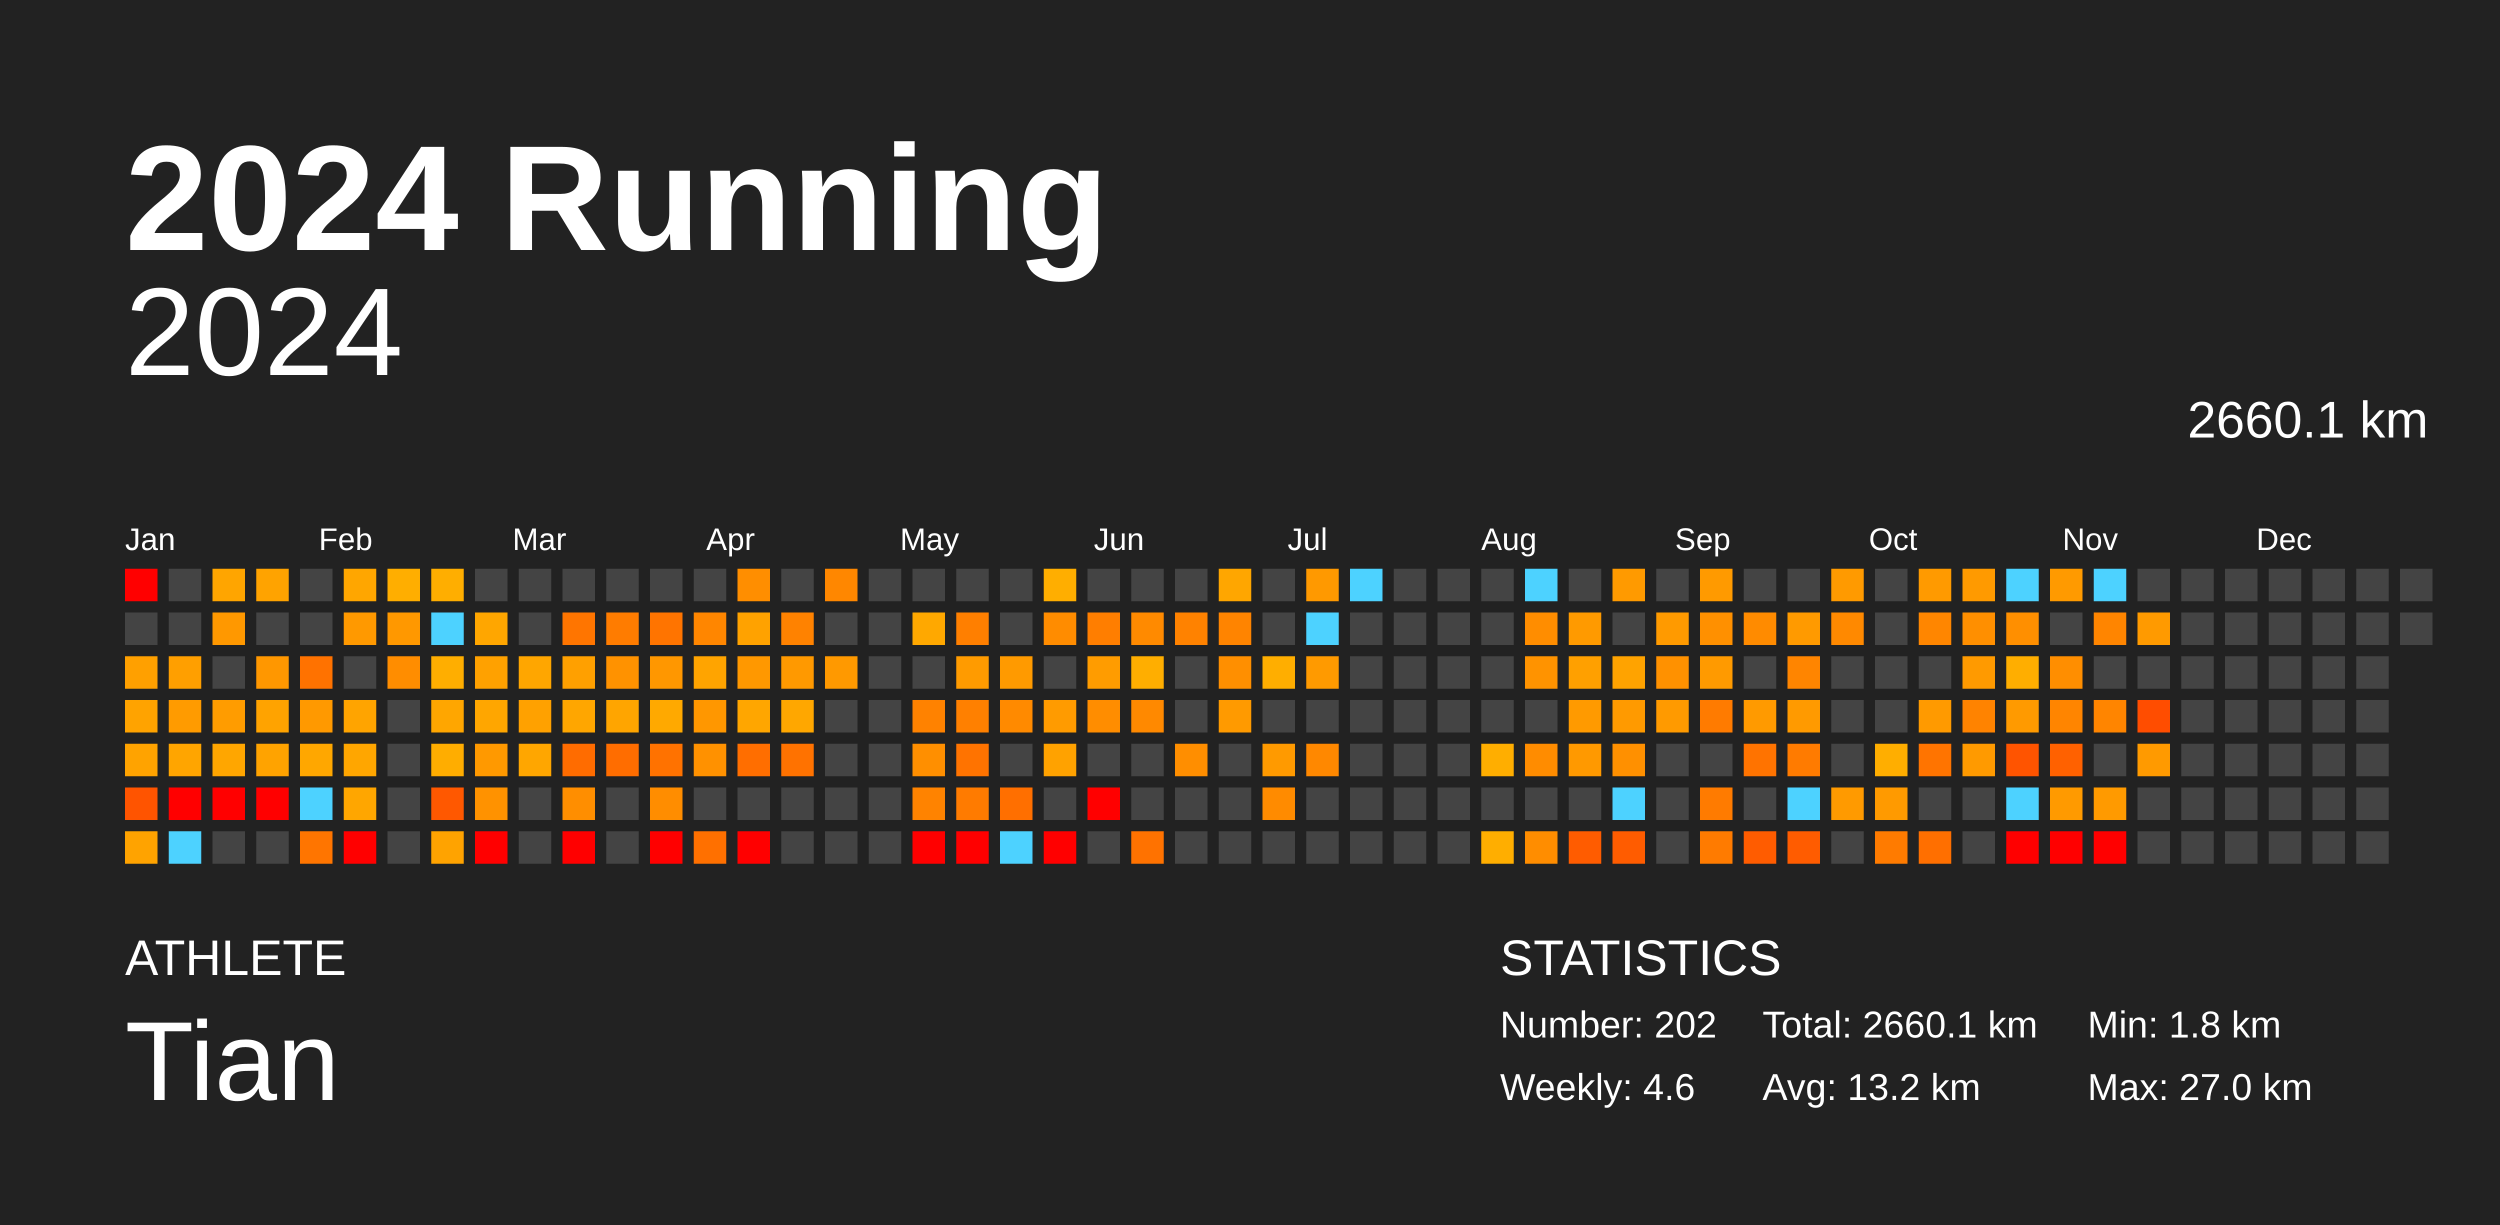
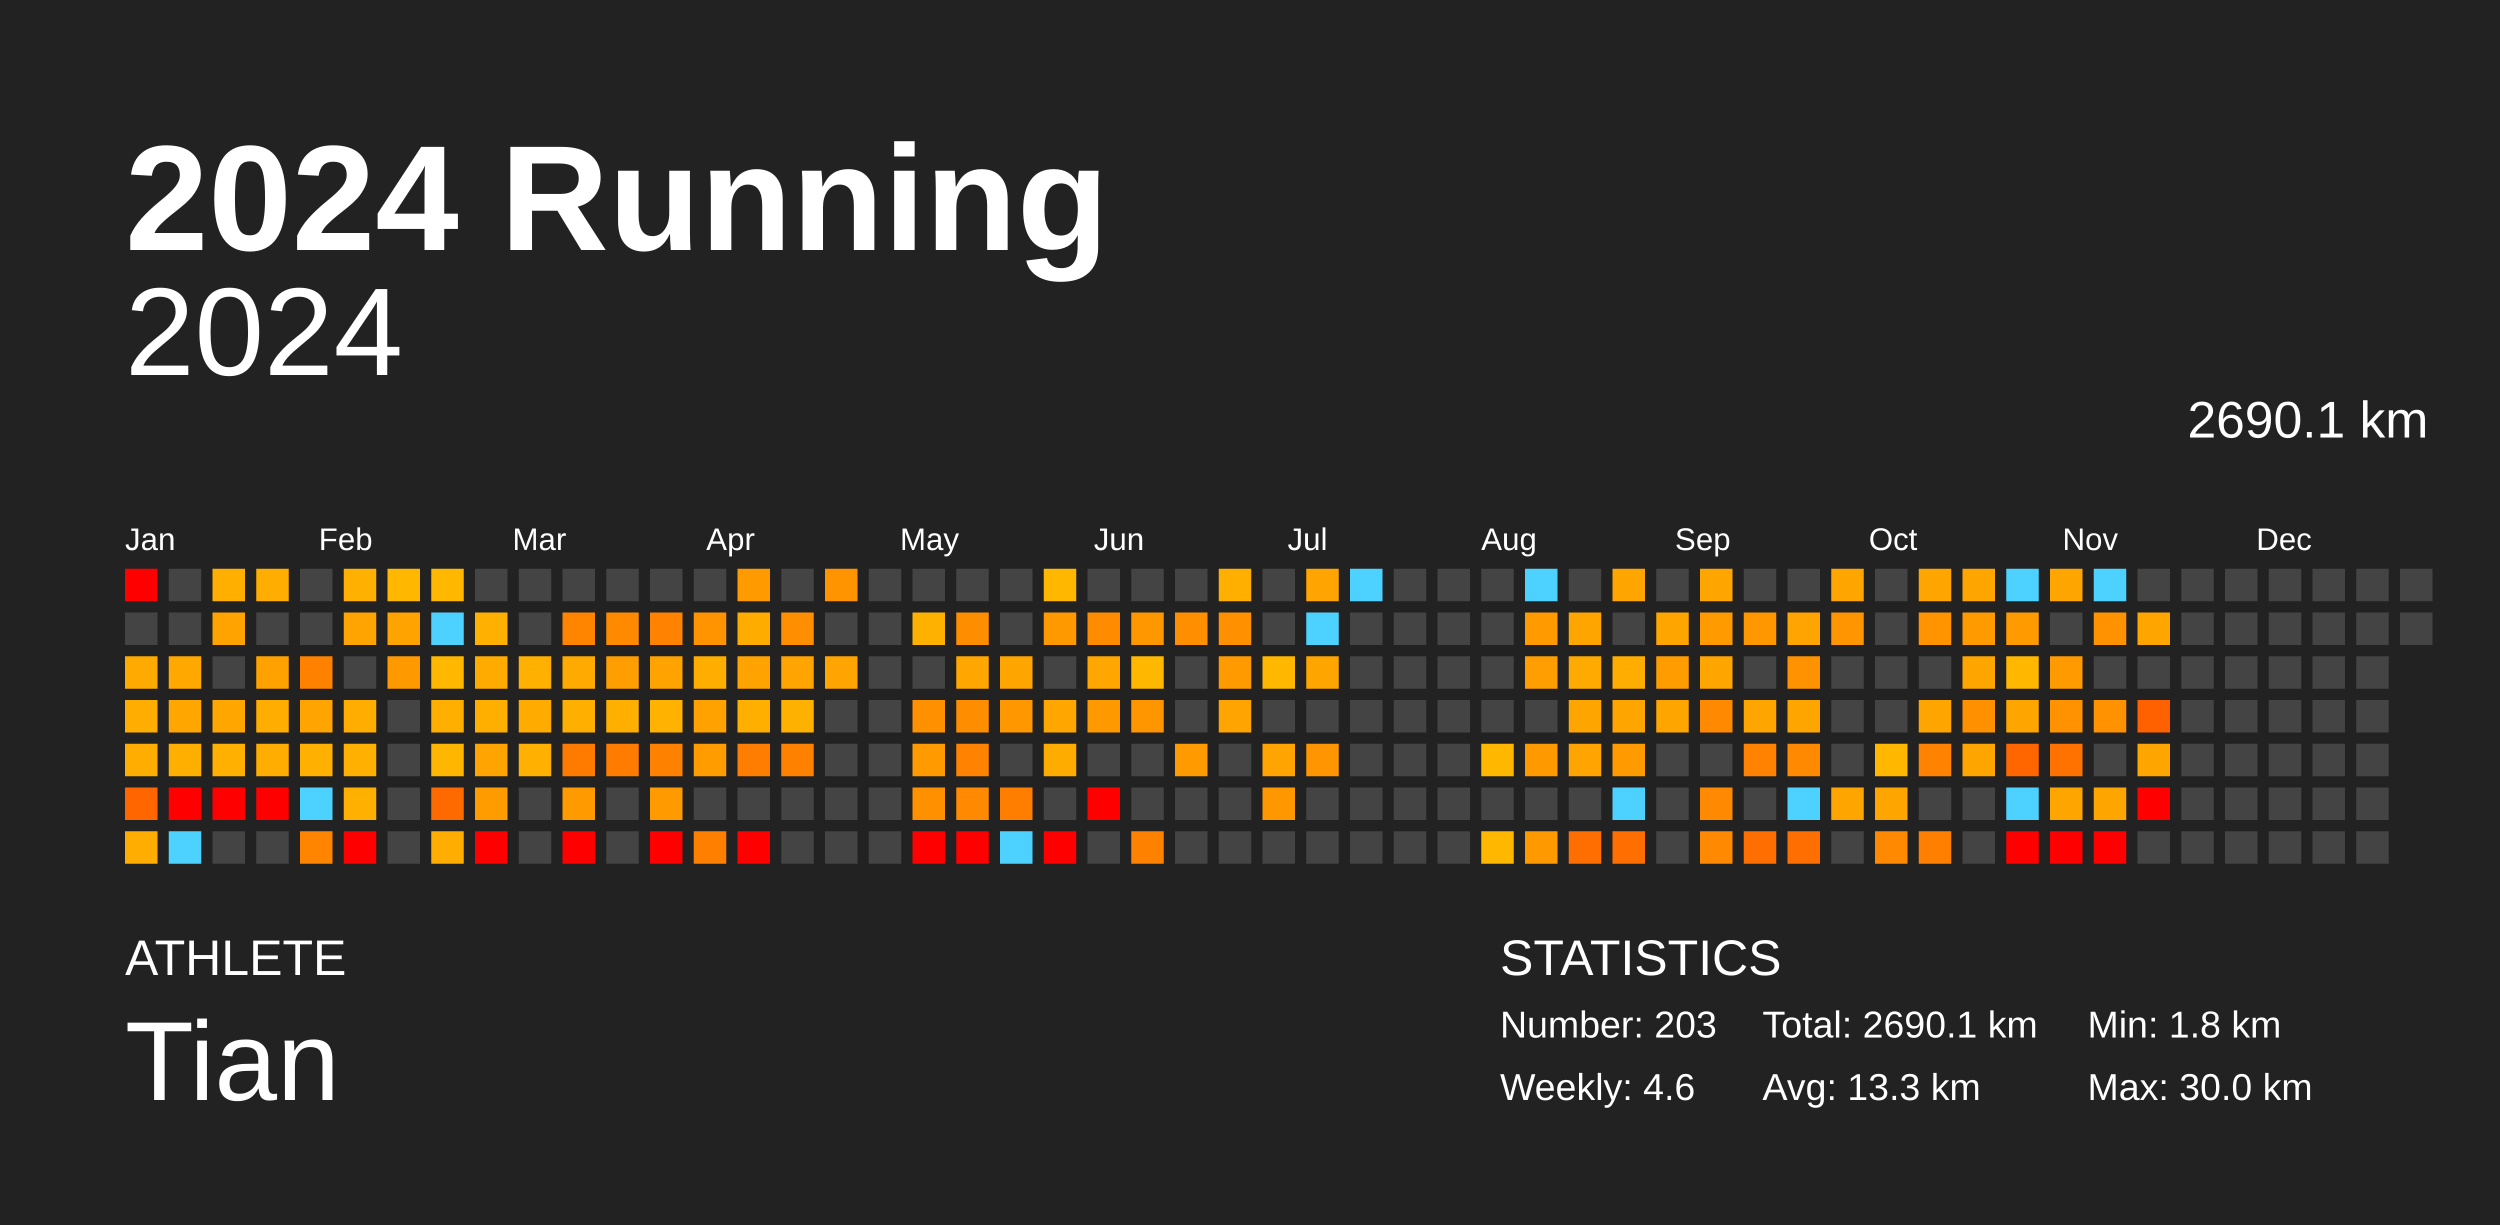
<svg xmlns="http://www.w3.org/2000/svg" baseProfile="full" height="98mm" version="1.1" viewBox="0,0,200,98" width="200mm">
  <defs />
  <rect fill="#222222" height="98" width="200" x="0" y="0" />
  <text fill="#FFFFFF" style="font-size:12px; font-family:Arial; font-weight:bold;" x="10" y="20">2024 Running</text>
  <text fill="#FFFFFF" style="font-size:4px; font-family:Arial" x="10" y="78">ATHLETE</text>
  <text fill="#FFFFFF" style="font-size:9px; font-family:Arial" x="10" y="88">Tian</text>
  <text fill="#FFFFFF" style="font-size:4px; font-family:Arial" x="120" y="78">STATISTICS</text>
-   <text fill="#FFFFFF" style="font-size:3px; font-family:Arial" x="120" y="83">Number: 202</text>
+   <text fill="#FFFFFF" style="font-size:3px; font-family:Arial" x="120" y="83">Number: 203</text>
  <text fill="#FFFFFF" style="font-size:3px; font-family:Arial" x="120" y="88">Weekly: 4.6</text>
-   <text fill="#FFFFFF" style="font-size:3px; font-family:Arial" x="141" y="83">Total: 2660.1 km</text>
-   <text fill="#FFFFFF" style="font-size:3px; font-family:Arial" x="141" y="88">Avg: 13.2 km</text>
+   <text fill="#FFFFFF" style="font-size:3px; font-family:Arial" x="141" y="83">Total: 2690.1 km</text>
+   <text fill="#FFFFFF" style="font-size:3px; font-family:Arial" x="141" y="88">Avg: 13.3 km</text>
  <text fill="#FFFFFF" style="font-size:3px; font-family:Arial" x="167" y="83">Min: 1.8 km</text>
-   <text fill="#FFFFFF" style="font-size:3px; font-family:Arial" x="167" y="88">Max: 27.0 km</text>
+   <text fill="#FFFFFF" style="font-size:3px; font-family:Arial" x="167" y="88">Max: 30.0 km</text>
  <text alignment-baseline="hanging" fill="#FFFFFF" style="font-size:10.0px; font-family:Arial;" x="10" y="30">2024</text>
-   <text alignment-baseline="hanging" fill="#FFFFFF" style="font-size:4.125px; font-family:Arial;" x="175" y="35">2660.1 km</text>
+   <text alignment-baseline="hanging" fill="#FFFFFF" style="font-size:4.125px; font-family:Arial;" x="175" y="35">2690.1 km</text>
  <text fill="#FFFFFF" style="font-size:2.5px; font-family:Arial" x="10.0" y="44">Jan</text>
  <text fill="#FFFFFF" style="font-size:2.5px; font-family:Arial" x="25.5" y="44">Feb</text>
  <text fill="#FFFFFF" style="font-size:2.5px; font-family:Arial" x="41.0" y="44">Mar</text>
  <text fill="#FFFFFF" style="font-size:2.5px; font-family:Arial" x="56.5" y="44">Apr</text>
  <text fill="#FFFFFF" style="font-size:2.5px; font-family:Arial" x="72.0" y="44">May</text>
  <text fill="#FFFFFF" style="font-size:2.5px; font-family:Arial" x="87.5" y="44">Jun</text>
  <text fill="#FFFFFF" style="font-size:2.5px; font-family:Arial" x="103.0" y="44">Jul</text>
  <text fill="#FFFFFF" style="font-size:2.5px; font-family:Arial" x="118.5" y="44">Aug</text>
  <text fill="#FFFFFF" style="font-size:2.5px; font-family:Arial" x="134.0" y="44">Sep</text>
  <text fill="#FFFFFF" style="font-size:2.5px; font-family:Arial" x="149.5" y="44">Oct</text>
  <text fill="#FFFFFF" style="font-size:2.5px; font-family:Arial" x="165.0" y="44">Nov</text>
  <text fill="#FFFFFF" style="font-size:2.5px; font-family:Arial" x="180.5" y="44">Dec</text>
  <rect fill="red" height="2.6" width="2.6" x="10.0" y="45.5" />
  <rect fill="#444444" height="2.6" width="2.6" x="10.0" y="49.0" />
-   <rect fill="#ffa000" height="2.6" width="2.6" x="10.0" y="52.5" />
-   <rect fill="#ffa300" height="2.6" width="2.6" x="10.0" y="56.0" />
-   <rect fill="#ffa300" height="2.6" width="2.6" x="10.0" y="59.5" />
-   <rect fill="#ff5400" height="2.6" width="2.6" x="10.0" y="63.0" />
-   <rect fill="#ffa300" height="2.6" width="2.6" x="10.0" y="66.5" />
+   <rect fill="#ffaa00" height="2.6" width="2.6" x="10.0" y="52.5" />
+   <rect fill="#ffad00" height="2.6" width="2.6" x="10.0" y="56.0" />
+   <rect fill="#ffad00" height="2.6" width="2.6" x="10.0" y="59.5" />
+   <rect fill="#ff6600" height="2.6" width="2.6" x="10.0" y="63.0" />
+   <rect fill="#ffad00" height="2.6" width="2.6" x="10.0" y="66.5" />
  <rect fill="#444444" height="2.6" width="2.6" x="13.5" y="45.5" />
  <rect fill="#444444" height="2.6" width="2.6" x="13.5" y="49.0" />
-   <rect fill="#ff9f00" height="2.6" width="2.6" x="13.5" y="52.5" />
-   <rect fill="#ff9b00" height="2.6" width="2.6" x="13.5" y="56.0" />
-   <rect fill="#ffa500" height="2.6" width="2.6" x="13.5" y="59.5" />
+   <rect fill="#ffa900" height="2.6" width="2.6" x="13.5" y="52.5" />
+   <rect fill="#ffa600" height="2.6" width="2.6" x="13.5" y="56.0" />
+   <rect fill="#ffaf00" height="2.6" width="2.6" x="13.5" y="59.5" />
  <rect fill="red" height="2.6" width="2.6" x="13.5" y="63.0" />
  <rect fill="#4dd2ff" height="2.6" width="2.6" x="13.5" y="66.5" />
-   <rect fill="#ffa500" height="2.6" width="2.6" x="17.0" y="45.5" />
-   <rect fill="#ff9800" height="2.6" width="2.6" x="17.0" y="49.0" />
+   <rect fill="#ffaf00" height="2.6" width="2.6" x="17.0" y="45.5" />
+   <rect fill="#ffa300" height="2.6" width="2.6" x="17.0" y="49.0" />
  <rect fill="#444444" height="2.6" width="2.6" x="17.0" y="52.5" />
-   <rect fill="#ff9c00" height="2.6" width="2.6" x="17.0" y="56.0" />
-   <rect fill="#ffa600" height="2.6" width="2.6" x="17.0" y="59.5" />
+   <rect fill="#ffa700" height="2.6" width="2.6" x="17.0" y="56.0" />
+   <rect fill="#ffb000" height="2.6" width="2.6" x="17.0" y="59.5" />
  <rect fill="red" height="2.6" width="2.6" x="17.0" y="63.0" />
  <rect fill="#444444" height="2.6" width="2.6" x="17.0" y="66.5" />
-   <rect fill="#ffa300" height="2.6" width="2.6" x="20.5" y="45.5" />
+   <rect fill="#ffad00" height="2.6" width="2.6" x="20.5" y="45.5" />
  <rect fill="#444444" height="2.6" width="2.6" x="20.5" y="49.0" />
-   <rect fill="#ff9700" height="2.6" width="2.6" x="20.5" y="52.5" />
-   <rect fill="#ffa300" height="2.6" width="2.6" x="20.5" y="56.0" />
-   <rect fill="#ffa300" height="2.6" width="2.6" x="20.5" y="59.5" />
+   <rect fill="#ffa200" height="2.6" width="2.6" x="20.5" y="52.5" />
+   <rect fill="#ffad00" height="2.6" width="2.6" x="20.5" y="56.0" />
+   <rect fill="#ffad00" height="2.6" width="2.6" x="20.5" y="59.5" />
  <rect fill="red" height="2.6" width="2.6" x="20.5" y="63.0" />
  <rect fill="#444444" height="2.6" width="2.6" x="20.5" y="66.5" />
  <rect fill="#444444" height="2.6" width="2.6" x="24.0" y="45.5" />
  <rect fill="#444444" height="2.6" width="2.6" x="24.0" y="49.0" />
-   <rect fill="#ff7200" height="2.6" width="2.6" x="24.0" y="52.5" />
-   <rect fill="#ff9900" height="2.6" width="2.6" x="24.0" y="56.0" />
-   <rect fill="#ffa700" height="2.6" width="2.6" x="24.0" y="59.5" />
+   <rect fill="#ff8100" height="2.6" width="2.6" x="24.0" y="52.5" />
+   <rect fill="#ffa400" height="2.6" width="2.6" x="24.0" y="56.0" />
+   <rect fill="#ffb000" height="2.6" width="2.6" x="24.0" y="59.5" />
  <rect fill="#4dd2ff" height="2.6" width="2.6" x="24.0" y="63.0" />
-   <rect fill="#ff7500" height="2.6" width="2.6" x="24.0" y="66.5" />
-   <rect fill="#ffa600" height="2.6" width="2.6" x="27.5" y="45.5" />
-   <rect fill="#ff9900" height="2.6" width="2.6" x="27.5" y="49.0" />
+   <rect fill="#ff8400" height="2.6" width="2.6" x="24.0" y="66.5" />
+   <rect fill="#ffb000" height="2.6" width="2.6" x="27.5" y="45.5" />
+   <rect fill="#ffa400" height="2.6" width="2.6" x="27.5" y="49.0" />
  <rect fill="#444444" height="2.6" width="2.6" x="27.5" y="52.5" />
-   <rect fill="#ffa400" height="2.6" width="2.6" x="27.5" y="56.0" />
-   <rect fill="#ffa600" height="2.6" width="2.6" x="27.5" y="59.5" />
-   <rect fill="#ffa600" height="2.6" width="2.6" x="27.5" y="63.0" />
+   <rect fill="#ffae00" height="2.6" width="2.6" x="27.5" y="56.0" />
+   <rect fill="#ffb000" height="2.6" width="2.6" x="27.5" y="59.5" />
+   <rect fill="#ffb000" height="2.6" width="2.6" x="27.5" y="63.0" />
  <rect fill="red" height="2.6" width="2.6" x="27.5" y="66.5" />
-   <rect fill="#ffae00" height="2.6" width="2.6" x="31.0" y="45.5" />
-   <rect fill="#ff9800" height="2.6" width="2.6" x="31.0" y="49.0" />
-   <rect fill="#ff8d00" height="2.6" width="2.6" x="31.0" y="52.5" />
+   <rect fill="#ffb700" height="2.6" width="2.6" x="31.0" y="45.5" />
+   <rect fill="#ffa300" height="2.6" width="2.6" x="31.0" y="49.0" />
+   <rect fill="#ff9900" height="2.6" width="2.6" x="31.0" y="52.5" />
  <rect fill="#444444" height="2.6" width="2.6" x="31.0" y="56.0" />
  <rect fill="#444444" height="2.6" width="2.6" x="31.0" y="59.5" />
  <rect fill="#444444" height="2.6" width="2.6" x="31.0" y="63.0" />
  <rect fill="#444444" height="2.6" width="2.6" x="31.0" y="66.5" />
-   <rect fill="#ffae00" height="2.6" width="2.6" x="34.5" y="45.5" />
+   <rect fill="#ffb700" height="2.6" width="2.6" x="34.5" y="45.5" />
  <rect fill="#4dd2ff" height="2.6" width="2.6" x="34.5" y="49.0" />
-   <rect fill="#ffae00" height="2.6" width="2.6" x="34.5" y="52.5" />
-   <rect fill="#ffa600" height="2.6" width="2.6" x="34.5" y="56.0" />
-   <rect fill="#ffad00" height="2.6" width="2.6" x="34.5" y="59.5" />
-   <rect fill="#ff5800" height="2.6" width="2.6" x="34.5" y="63.0" />
-   <rect fill="#ffa300" height="2.6" width="2.6" x="34.5" y="66.5" />
+   <rect fill="#ffb700" height="2.6" width="2.6" x="34.5" y="52.5" />
+   <rect fill="#ffaf00" height="2.6" width="2.6" x="34.5" y="56.0" />
+   <rect fill="#ffb600" height="2.6" width="2.6" x="34.5" y="59.5" />
+   <rect fill="#ff6a00" height="2.6" width="2.6" x="34.5" y="63.0" />
+   <rect fill="#ffad00" height="2.6" width="2.6" x="34.5" y="66.5" />
  <rect fill="#444444" height="2.6" width="2.6" x="38.0" y="45.5" />
-   <rect fill="#ffa600" height="2.6" width="2.6" x="38.0" y="49.0" />
-   <rect fill="#ffa100" height="2.6" width="2.6" x="38.0" y="52.5" />
-   <rect fill="#ffa600" height="2.6" width="2.6" x="38.0" y="56.0" />
-   <rect fill="#ff9900" height="2.6" width="2.6" x="38.0" y="59.5" />
-   <rect fill="#ff9200" height="2.6" width="2.6" x="38.0" y="63.0" />
+   <rect fill="#ffb000" height="2.6" width="2.6" x="38.0" y="49.0" />
+   <rect fill="#ffab00" height="2.6" width="2.6" x="38.0" y="52.5" />
+   <rect fill="#ffaf00" height="2.6" width="2.6" x="38.0" y="56.0" />
+   <rect fill="#ffa400" height="2.6" width="2.6" x="38.0" y="59.5" />
+   <rect fill="#ff9d00" height="2.6" width="2.6" x="38.0" y="63.0" />
  <rect fill="red" height="2.6" width="2.6" x="38.0" y="66.5" />
  <rect fill="#444444" height="2.6" width="2.6" x="41.5" y="45.5" />
  <rect fill="#444444" height="2.6" width="2.6" x="41.5" y="49.0" />
-   <rect fill="#ffa600" height="2.6" width="2.6" x="41.5" y="52.5" />
-   <rect fill="#ffa100" height="2.6" width="2.6" x="41.5" y="56.0" />
-   <rect fill="#ffa600" height="2.6" width="2.6" x="41.5" y="59.5" />
+   <rect fill="#ffb000" height="2.6" width="2.6" x="41.5" y="52.5" />
+   <rect fill="#ffab00" height="2.6" width="2.6" x="41.5" y="56.0" />
+   <rect fill="#ffb000" height="2.6" width="2.6" x="41.5" y="59.5" />
  <rect fill="#444444" height="2.6" width="2.6" x="41.5" y="63.0" />
  <rect fill="#444444" height="2.6" width="2.6" x="41.5" y="66.5" />
  <rect fill="#444444" height="2.6" width="2.6" x="45.0" y="45.5" />
-   <rect fill="#ff7500" height="2.6" width="2.6" x="45.0" y="49.0" />
-   <rect fill="#ffa000" height="2.6" width="2.6" x="45.0" y="52.5" />
-   <rect fill="#ffa600" height="2.6" width="2.6" x="45.0" y="56.0" />
-   <rect fill="#ff6c00" height="2.6" width="2.6" x="45.0" y="59.5" />
-   <rect fill="#ff8e00" height="2.6" width="2.6" x="45.0" y="63.0" />
+   <rect fill="#ff8400" height="2.6" width="2.6" x="45.0" y="49.0" />
+   <rect fill="#ffaa00" height="2.6" width="2.6" x="45.0" y="52.5" />
+   <rect fill="#ffaf00" height="2.6" width="2.6" x="45.0" y="56.0" />
+   <rect fill="#ff7b00" height="2.6" width="2.6" x="45.0" y="59.5" />
+   <rect fill="#ff9a00" height="2.6" width="2.6" x="45.0" y="63.0" />
  <rect fill="red" height="2.6" width="2.6" x="45.0" y="66.5" />
  <rect fill="#444444" height="2.6" width="2.6" x="48.5" y="45.5" />
-   <rect fill="#ff7c00" height="2.6" width="2.6" x="48.5" y="49.0" />
-   <rect fill="#ff9200" height="2.6" width="2.6" x="48.5" y="52.5" />
-   <rect fill="#ffa500" height="2.6" width="2.6" x="48.5" y="56.0" />
-   <rect fill="#ff6d00" height="2.6" width="2.6" x="48.5" y="59.5" />
+   <rect fill="#ff8a00" height="2.6" width="2.6" x="48.5" y="49.0" />
+   <rect fill="#ff9e00" height="2.6" width="2.6" x="48.5" y="52.5" />
+   <rect fill="#ffaf00" height="2.6" width="2.6" x="48.5" y="56.0" />
+   <rect fill="#ff7c00" height="2.6" width="2.6" x="48.5" y="59.5" />
  <rect fill="#444444" height="2.6" width="2.6" x="48.5" y="63.0" />
  <rect fill="#444444" height="2.6" width="2.6" x="48.5" y="66.5" />
  <rect fill="#444444" height="2.6" width="2.6" x="52.0" y="45.5" />
-   <rect fill="#ff7400" height="2.6" width="2.6" x="52.0" y="49.0" />
-   <rect fill="#ff9700" height="2.6" width="2.6" x="52.0" y="52.5" />
-   <rect fill="#ffa900" height="2.6" width="2.6" x="52.0" y="56.0" />
-   <rect fill="#ff7200" height="2.6" width="2.6" x="52.0" y="59.5" />
-   <rect fill="#ff8d00" height="2.6" width="2.6" x="52.0" y="63.0" />
+   <rect fill="#ff8300" height="2.6" width="2.6" x="52.0" y="49.0" />
+   <rect fill="#ffa300" height="2.6" width="2.6" x="52.0" y="52.5" />
+   <rect fill="#ffb200" height="2.6" width="2.6" x="52.0" y="56.0" />
+   <rect fill="#ff8100" height="2.6" width="2.6" x="52.0" y="59.5" />
+   <rect fill="#ff9a00" height="2.6" width="2.6" x="52.0" y="63.0" />
  <rect fill="red" height="2.6" width="2.6" x="52.0" y="66.5" />
  <rect fill="#444444" height="2.6" width="2.6" x="55.5" y="45.5" />
-   <rect fill="#ff8600" height="2.6" width="2.6" x="55.5" y="49.0" />
-   <rect fill="#ffa400" height="2.6" width="2.6" x="55.5" y="52.5" />
-   <rect fill="#ff9700" height="2.6" width="2.6" x="55.5" y="56.0" />
-   <rect fill="#ff9100" height="2.6" width="2.6" x="55.5" y="59.5" />
+   <rect fill="#ff9300" height="2.6" width="2.6" x="55.5" y="49.0" />
+   <rect fill="#ffae00" height="2.6" width="2.6" x="55.5" y="52.5" />
+   <rect fill="#ffa200" height="2.6" width="2.6" x="55.5" y="56.0" />
+   <rect fill="#ff9d00" height="2.6" width="2.6" x="55.5" y="59.5" />
  <rect fill="#444444" height="2.6" width="2.6" x="55.5" y="63.0" />
-   <rect fill="#ff7000" height="2.6" width="2.6" x="55.5" y="66.5" />
-   <rect fill="#ff8e00" height="2.6" width="2.6" x="59.0" y="45.5" />
-   <rect fill="#ffa200" height="2.6" width="2.6" x="59.0" y="49.0" />
-   <rect fill="#ff9800" height="2.6" width="2.6" x="59.0" y="52.5" />
-   <rect fill="#ffa600" height="2.6" width="2.6" x="59.0" y="56.0" />
-   <rect fill="#ff6e00" height="2.6" width="2.6" x="59.0" y="59.5" />
+   <rect fill="#ff8000" height="2.6" width="2.6" x="55.5" y="66.5" />
+   <rect fill="#ff9a00" height="2.6" width="2.6" x="59.0" y="45.5" />
+   <rect fill="#ffac00" height="2.6" width="2.6" x="59.0" y="49.0" />
+   <rect fill="#ffa300" height="2.6" width="2.6" x="59.0" y="52.5" />
+   <rect fill="#ffaf00" height="2.6" width="2.6" x="59.0" y="56.0" />
+   <rect fill="#ff7d00" height="2.6" width="2.6" x="59.0" y="59.5" />
  <rect fill="#444444" height="2.6" width="2.6" x="59.0" y="63.0" />
  <rect fill="red" height="2.6" width="2.6" x="59.0" y="66.5" />
  <rect fill="#444444" height="2.6" width="2.6" x="62.5" y="45.5" />
-   <rect fill="#ff8200" height="2.6" width="2.6" x="62.5" y="49.0" />
-   <rect fill="#ff9900" height="2.6" width="2.6" x="62.5" y="52.5" />
-   <rect fill="#ffa700" height="2.6" width="2.6" x="62.5" y="56.0" />
-   <rect fill="#ff7200" height="2.6" width="2.6" x="62.5" y="59.5" />
+   <rect fill="#ff8f00" height="2.6" width="2.6" x="62.5" y="49.0" />
+   <rect fill="#ffa400" height="2.6" width="2.6" x="62.5" y="52.5" />
+   <rect fill="#ffb100" height="2.6" width="2.6" x="62.5" y="56.0" />
+   <rect fill="#ff8100" height="2.6" width="2.6" x="62.5" y="59.5" />
  <rect fill="#444444" height="2.6" width="2.6" x="62.5" y="63.0" />
  <rect fill="#444444" height="2.6" width="2.6" x="62.5" y="66.5" />
-   <rect fill="#ff8700" height="2.6" width="2.6" x="66.0" y="45.5" />
+   <rect fill="#ff9400" height="2.6" width="2.6" x="66.0" y="45.5" />
  <rect fill="#444444" height="2.6" width="2.6" x="66.0" y="49.0" />
-   <rect fill="#ff9900" height="2.6" width="2.6" x="66.0" y="52.5" />
+   <rect fill="#ffa400" height="2.6" width="2.6" x="66.0" y="52.5" />
  <rect fill="#444444" height="2.6" width="2.6" x="66.0" y="56.0" />
  <rect fill="#444444" height="2.6" width="2.6" x="66.0" y="59.5" />
  <rect fill="#444444" height="2.6" width="2.6" x="66.0" y="63.0" />
  <rect fill="#444444" height="2.6" width="2.6" x="66.0" y="66.5" />
  <rect fill="#444444" height="2.6" width="2.6" x="69.5" y="45.5" />
  <rect fill="#444444" height="2.6" width="2.6" x="69.5" y="49.0" />
  <rect fill="#444444" height="2.6" width="2.6" x="69.5" y="52.5" />
  <rect fill="#444444" height="2.6" width="2.6" x="69.5" y="56.0" />
  <rect fill="#444444" height="2.6" width="2.6" x="69.5" y="59.5" />
  <rect fill="#444444" height="2.6" width="2.6" x="69.5" y="63.0" />
  <rect fill="#444444" height="2.6" width="2.6" x="69.5" y="66.5" />
  <rect fill="#444444" height="2.6" width="2.6" x="73.0" y="45.5" />
-   <rect fill="#ffa800" height="2.6" width="2.6" x="73.0" y="49.0" />
+   <rect fill="#ffb100" height="2.6" width="2.6" x="73.0" y="49.0" />
  <rect fill="#444444" height="2.6" width="2.6" x="73.0" y="52.5" />
-   <rect fill="#ff8200" height="2.6" width="2.6" x="73.0" y="56.0" />
-   <rect fill="#ff8f00" height="2.6" width="2.6" x="73.0" y="59.5" />
-   <rect fill="#ff8300" height="2.6" width="2.6" x="73.0" y="63.0" />
+   <rect fill="#ff9000" height="2.6" width="2.6" x="73.0" y="56.0" />
+   <rect fill="#ff9b00" height="2.6" width="2.6" x="73.0" y="59.5" />
+   <rect fill="#ff9100" height="2.6" width="2.6" x="73.0" y="63.0" />
  <rect fill="red" height="2.6" width="2.6" x="73.0" y="66.5" />
  <rect fill="#444444" height="2.6" width="2.6" x="76.5" y="45.5" />
-   <rect fill="#ff7f00" height="2.6" width="2.6" x="76.5" y="49.0" />
-   <rect fill="#ff9b00" height="2.6" width="2.6" x="76.5" y="52.5" />
-   <rect fill="#ff8000" height="2.6" width="2.6" x="76.5" y="56.0" />
-   <rect fill="#ff7300" height="2.6" width="2.6" x="76.5" y="59.5" />
-   <rect fill="#ff7b00" height="2.6" width="2.6" x="76.5" y="63.0" />
+   <rect fill="#ff8d00" height="2.6" width="2.6" x="76.5" y="49.0" />
+   <rect fill="#ffa600" height="2.6" width="2.6" x="76.5" y="52.5" />
+   <rect fill="#ff8d00" height="2.6" width="2.6" x="76.5" y="56.0" />
+   <rect fill="#ff8200" height="2.6" width="2.6" x="76.5" y="59.5" />
+   <rect fill="#ff8900" height="2.6" width="2.6" x="76.5" y="63.0" />
  <rect fill="red" height="2.6" width="2.6" x="76.5" y="66.5" />
  <rect fill="#444444" height="2.6" width="2.6" x="80.0" y="45.5" />
  <rect fill="#444444" height="2.6" width="2.6" x="80.0" y="49.0" />
-   <rect fill="#ff9a00" height="2.6" width="2.6" x="80.0" y="52.5" />
-   <rect fill="#ff8a00" height="2.6" width="2.6" x="80.0" y="56.0" />
+   <rect fill="#ffa500" height="2.6" width="2.6" x="80.0" y="52.5" />
+   <rect fill="#ff9700" height="2.6" width="2.6" x="80.0" y="56.0" />
  <rect fill="#444444" height="2.6" width="2.6" x="80.0" y="59.5" />
-   <rect fill="#ff6f00" height="2.6" width="2.6" x="80.0" y="63.0" />
+   <rect fill="#ff7e00" height="2.6" width="2.6" x="80.0" y="63.0" />
  <rect fill="#4dd2ff" height="2.6" width="2.6" x="80.0" y="66.5" />
-   <rect fill="#ffae00" height="2.6" width="2.6" x="83.5" y="45.5" />
-   <rect fill="#ff8c00" height="2.6" width="2.6" x="83.5" y="49.0" />
+   <rect fill="#ffb700" height="2.6" width="2.6" x="83.5" y="45.5" />
+   <rect fill="#ff9900" height="2.6" width="2.6" x="83.5" y="49.0" />
  <rect fill="#444444" height="2.6" width="2.6" x="83.5" y="52.5" />
-   <rect fill="#ff9b00" height="2.6" width="2.6" x="83.5" y="56.0" />
-   <rect fill="#ffa200" height="2.6" width="2.6" x="83.5" y="59.5" />
+   <rect fill="#ffa600" height="2.6" width="2.6" x="83.5" y="56.0" />
+   <rect fill="#ffac00" height="2.6" width="2.6" x="83.5" y="59.5" />
  <rect fill="#444444" height="2.6" width="2.6" x="83.5" y="63.0" />
  <rect fill="red" height="2.6" width="2.6" x="83.5" y="66.5" />
  <rect fill="#444444" height="2.6" width="2.6" x="87.0" y="45.5" />
-   <rect fill="#ff7e00" height="2.6" width="2.6" x="87.0" y="49.0" />
-   <rect fill="#ff9c00" height="2.6" width="2.6" x="87.0" y="52.5" />
-   <rect fill="#ff8d00" height="2.6" width="2.6" x="87.0" y="56.0" />
+   <rect fill="#ff8c00" height="2.6" width="2.6" x="87.0" y="49.0" />
+   <rect fill="#ffa600" height="2.6" width="2.6" x="87.0" y="52.5" />
+   <rect fill="#ff9900" height="2.6" width="2.6" x="87.0" y="56.0" />
  <rect fill="#444444" height="2.6" width="2.6" x="87.0" y="59.5" />
  <rect fill="red" height="2.6" width="2.6" x="87.0" y="63.0" />
  <rect fill="#444444" height="2.6" width="2.6" x="87.0" y="66.5" />
  <rect fill="#444444" height="2.6" width="2.6" x="90.5" y="45.5" />
-   <rect fill="#ff8a00" height="2.6" width="2.6" x="90.5" y="49.0" />
-   <rect fill="#ffae00" height="2.6" width="2.6" x="90.5" y="52.5" />
-   <rect fill="#ff8900" height="2.6" width="2.6" x="90.5" y="56.0" />
+   <rect fill="#ff9700" height="2.6" width="2.6" x="90.5" y="49.0" />
+   <rect fill="#ffb700" height="2.6" width="2.6" x="90.5" y="52.5" />
+   <rect fill="#ff9600" height="2.6" width="2.6" x="90.5" y="56.0" />
  <rect fill="#444444" height="2.6" width="2.6" x="90.5" y="59.5" />
  <rect fill="#444444" height="2.6" width="2.6" x="90.5" y="63.0" />
-   <rect fill="#ff7200" height="2.6" width="2.6" x="90.5" y="66.5" />
+   <rect fill="#ff8100" height="2.6" width="2.6" x="90.5" y="66.5" />
  <rect fill="#444444" height="2.6" width="2.6" x="94.0" y="45.5" />
-   <rect fill="#ff8200" height="2.6" width="2.6" x="94.0" y="49.0" />
+   <rect fill="#ff8f00" height="2.6" width="2.6" x="94.0" y="49.0" />
  <rect fill="#444444" height="2.6" width="2.6" x="94.0" y="52.5" />
  <rect fill="#444444" height="2.6" width="2.6" x="94.0" y="56.0" />
-   <rect fill="#ff8e00" height="2.6" width="2.6" x="94.0" y="59.5" />
+   <rect fill="#ff9a00" height="2.6" width="2.6" x="94.0" y="59.5" />
  <rect fill="#444444" height="2.6" width="2.6" x="94.0" y="63.0" />
  <rect fill="#444444" height="2.6" width="2.6" x="94.0" y="66.5" />
-   <rect fill="#ffa600" height="2.6" width="2.6" x="97.5" y="45.5" />
-   <rect fill="#ff8400" height="2.6" width="2.6" x="97.5" y="49.0" />
-   <rect fill="#ff8f00" height="2.6" width="2.6" x="97.5" y="52.5" />
-   <rect fill="#ff9a00" height="2.6" width="2.6" x="97.5" y="56.0" />
+   <rect fill="#ffaf00" height="2.6" width="2.6" x="97.5" y="45.5" />
+   <rect fill="#ff9100" height="2.6" width="2.6" x="97.5" y="49.0" />
+   <rect fill="#ff9b00" height="2.6" width="2.6" x="97.5" y="52.5" />
+   <rect fill="#ffa400" height="2.6" width="2.6" x="97.5" y="56.0" />
  <rect fill="#444444" height="2.6" width="2.6" x="97.5" y="59.5" />
  <rect fill="#444444" height="2.6" width="2.6" x="97.5" y="63.0" />
  <rect fill="#444444" height="2.6" width="2.6" x="97.5" y="66.5" />
  <rect fill="#444444" height="2.6" width="2.6" x="101.0" y="45.5" />
  <rect fill="#444444" height="2.6" width="2.6" x="101.0" y="49.0" />
-   <rect fill="#ffae00" height="2.6" width="2.6" x="101.0" y="52.5" />
+   <rect fill="#ffb700" height="2.6" width="2.6" x="101.0" y="52.5" />
  <rect fill="#444444" height="2.6" width="2.6" x="101.0" y="56.0" />
-   <rect fill="#ff9a00" height="2.6" width="2.6" x="101.0" y="59.5" />
-   <rect fill="#ff8b00" height="2.6" width="2.6" x="101.0" y="63.0" />
+   <rect fill="#ffa400" height="2.6" width="2.6" x="101.0" y="59.5" />
+   <rect fill="#ff9800" height="2.6" width="2.6" x="101.0" y="63.0" />
  <rect fill="#444444" height="2.6" width="2.6" x="101.0" y="66.5" />
-   <rect fill="#ff9900" height="2.6" width="2.6" x="104.5" y="45.5" />
+   <rect fill="#ffa400" height="2.6" width="2.6" x="104.5" y="45.5" />
  <rect fill="#4dd2ff" height="2.6" width="2.6" x="104.5" y="49.0" />
-   <rect fill="#ff9a00" height="2.6" width="2.6" x="104.5" y="52.5" />
+   <rect fill="#ffa500" height="2.6" width="2.6" x="104.5" y="52.5" />
  <rect fill="#444444" height="2.6" width="2.6" x="104.5" y="56.0" />
-   <rect fill="#ff8800" height="2.6" width="2.6" x="104.5" y="59.5" />
+   <rect fill="#ff9500" height="2.6" width="2.6" x="104.5" y="59.5" />
  <rect fill="#444444" height="2.6" width="2.6" x="104.5" y="63.0" />
  <rect fill="#444444" height="2.6" width="2.6" x="104.5" y="66.5" />
  <rect fill="#4dd2ff" height="2.6" width="2.6" x="108.0" y="45.5" />
  <rect fill="#444444" height="2.6" width="2.6" x="108.0" y="49.0" />
  <rect fill="#444444" height="2.6" width="2.6" x="108.0" y="52.5" />
  <rect fill="#444444" height="2.6" width="2.6" x="108.0" y="56.0" />
  <rect fill="#444444" height="2.6" width="2.6" x="108.0" y="59.5" />
  <rect fill="#444444" height="2.6" width="2.6" x="108.0" y="63.0" />
  <rect fill="#444444" height="2.6" width="2.6" x="108.0" y="66.5" />
  <rect fill="#444444" height="2.6" width="2.6" x="111.5" y="45.5" />
  <rect fill="#444444" height="2.6" width="2.6" x="111.5" y="49.0" />
  <rect fill="#444444" height="2.6" width="2.6" x="111.5" y="52.5" />
  <rect fill="#444444" height="2.6" width="2.6" x="111.5" y="56.0" />
  <rect fill="#444444" height="2.6" width="2.6" x="111.5" y="59.5" />
  <rect fill="#444444" height="2.6" width="2.6" x="111.5" y="63.0" />
  <rect fill="#444444" height="2.6" width="2.6" x="111.5" y="66.5" />
  <rect fill="#444444" height="2.6" width="2.6" x="115.0" y="45.5" />
  <rect fill="#444444" height="2.6" width="2.6" x="115.0" y="49.0" />
  <rect fill="#444444" height="2.6" width="2.6" x="115.0" y="52.5" />
  <rect fill="#444444" height="2.6" width="2.6" x="115.0" y="56.0" />
  <rect fill="#444444" height="2.6" width="2.6" x="115.0" y="59.5" />
  <rect fill="#444444" height="2.6" width="2.6" x="115.0" y="63.0" />
  <rect fill="#444444" height="2.6" width="2.6" x="115.0" y="66.5" />
  <rect fill="#444444" height="2.6" width="2.6" x="118.5" y="45.5" />
  <rect fill="#444444" height="2.6" width="2.6" x="118.5" y="49.0" />
  <rect fill="#444444" height="2.6" width="2.6" x="118.5" y="52.5" />
  <rect fill="#444444" height="2.6" width="2.6" x="118.5" y="56.0" />
-   <rect fill="#ffae00" height="2.6" width="2.6" x="118.5" y="59.5" />
+   <rect fill="#ffb700" height="2.6" width="2.6" x="118.5" y="59.5" />
  <rect fill="#444444" height="2.6" width="2.6" x="118.5" y="63.0" />
-   <rect fill="#ffae00" height="2.6" width="2.6" x="118.5" y="66.5" />
+   <rect fill="#ffb700" height="2.6" width="2.6" x="118.5" y="66.5" />
  <rect fill="#4dd2ff" height="2.6" width="2.6" x="122.0" y="45.5" />
-   <rect fill="#ff8d00" height="2.6" width="2.6" x="122.0" y="49.0" />
-   <rect fill="#ff9300" height="2.6" width="2.6" x="122.0" y="52.5" />
+   <rect fill="#ff9a00" height="2.6" width="2.6" x="122.0" y="49.0" />
+   <rect fill="#ff9e00" height="2.6" width="2.6" x="122.0" y="52.5" />
  <rect fill="#444444" height="2.6" width="2.6" x="122.0" y="56.0" />
-   <rect fill="#ff8c00" height="2.6" width="2.6" x="122.0" y="59.5" />
+   <rect fill="#ff9900" height="2.6" width="2.6" x="122.0" y="59.5" />
  <rect fill="#444444" height="2.6" width="2.6" x="122.0" y="63.0" />
-   <rect fill="#ff8d00" height="2.6" width="2.6" x="122.0" y="66.5" />
+   <rect fill="#ff9900" height="2.6" width="2.6" x="122.0" y="66.5" />
  <rect fill="#444444" height="2.6" width="2.6" x="125.5" y="45.5" />
-   <rect fill="#ff9a00" height="2.6" width="2.6" x="125.5" y="49.0" />
-   <rect fill="#ffa000" height="2.6" width="2.6" x="125.5" y="52.5" />
-   <rect fill="#ff9a00" height="2.6" width="2.6" x="125.5" y="56.0" />
-   <rect fill="#ff9900" height="2.6" width="2.6" x="125.5" y="59.5" />
+   <rect fill="#ffa500" height="2.6" width="2.6" x="125.5" y="49.0" />
+   <rect fill="#ffaa00" height="2.6" width="2.6" x="125.5" y="52.5" />
+   <rect fill="#ffa500" height="2.6" width="2.6" x="125.5" y="56.0" />
+   <rect fill="#ffa400" height="2.6" width="2.6" x="125.5" y="59.5" />
  <rect fill="#444444" height="2.6" width="2.6" x="125.5" y="63.0" />
-   <rect fill="#ff5c00" height="2.6" width="2.6" x="125.5" y="66.5" />
-   <rect fill="#ff9a00" height="2.6" width="2.6" x="129.0" y="45.5" />
+   <rect fill="#ff6e00" height="2.6" width="2.6" x="125.5" y="66.5" />
+   <rect fill="#ffa500" height="2.6" width="2.6" x="129.0" y="45.5" />
  <rect fill="#444444" height="2.6" width="2.6" x="129.0" y="49.0" />
-   <rect fill="#ffa300" height="2.6" width="2.6" x="129.0" y="52.5" />
-   <rect fill="#ff9a00" height="2.6" width="2.6" x="129.0" y="56.0" />
-   <rect fill="#ff9000" height="2.6" width="2.6" x="129.0" y="59.5" />
+   <rect fill="#ffad00" height="2.6" width="2.6" x="129.0" y="52.5" />
+   <rect fill="#ffa500" height="2.6" width="2.6" x="129.0" y="56.0" />
+   <rect fill="#ff9b00" height="2.6" width="2.6" x="129.0" y="59.5" />
  <rect fill="#4dd2ff" height="2.6" width="2.6" x="129.0" y="63.0" />
-   <rect fill="#ff5c00" height="2.6" width="2.6" x="129.0" y="66.5" />
+   <rect fill="#ff6e00" height="2.6" width="2.6" x="129.0" y="66.5" />
  <rect fill="#444444" height="2.6" width="2.6" x="132.5" y="45.5" />
-   <rect fill="#ff9a00" height="2.6" width="2.6" x="132.5" y="49.0" />
-   <rect fill="#ff9100" height="2.6" width="2.6" x="132.5" y="52.5" />
-   <rect fill="#ff9a00" height="2.6" width="2.6" x="132.5" y="56.0" />
+   <rect fill="#ffa500" height="2.6" width="2.6" x="132.5" y="49.0" />
+   <rect fill="#ff9d00" height="2.6" width="2.6" x="132.5" y="52.5" />
+   <rect fill="#ffa500" height="2.6" width="2.6" x="132.5" y="56.0" />
  <rect fill="#444444" height="2.6" width="2.6" x="132.5" y="59.5" />
  <rect fill="#444444" height="2.6" width="2.6" x="132.5" y="63.0" />
  <rect fill="#444444" height="2.6" width="2.6" x="132.5" y="66.5" />
-   <rect fill="#ff9a00" height="2.6" width="2.6" x="136.0" y="45.5" />
-   <rect fill="#ff9000" height="2.6" width="2.6" x="136.0" y="49.0" />
-   <rect fill="#ff9a00" height="2.6" width="2.6" x="136.0" y="52.5" />
-   <rect fill="#ff7b00" height="2.6" width="2.6" x="136.0" y="56.0" />
+   <rect fill="#ffa500" height="2.6" width="2.6" x="136.0" y="45.5" />
+   <rect fill="#ff9b00" height="2.6" width="2.6" x="136.0" y="49.0" />
+   <rect fill="#ffa500" height="2.6" width="2.6" x="136.0" y="52.5" />
+   <rect fill="#ff8900" height="2.6" width="2.6" x="136.0" y="56.0" />
  <rect fill="#444444" height="2.6" width="2.6" x="136.0" y="59.5" />
-   <rect fill="#ff7b00" height="2.6" width="2.6" x="136.0" y="63.0" />
-   <rect fill="#ff7b00" height="2.6" width="2.6" x="136.0" y="66.5" />
+   <rect fill="#ff8900" height="2.6" width="2.6" x="136.0" y="63.0" />
+   <rect fill="#ff8900" height="2.6" width="2.6" x="136.0" y="66.5" />
  <rect fill="#444444" height="2.6" width="2.6" x="139.5" y="45.5" />
-   <rect fill="#ff8b00" height="2.6" width="2.6" x="139.5" y="49.0" />
+   <rect fill="#ff9800" height="2.6" width="2.6" x="139.5" y="49.0" />
  <rect fill="#444444" height="2.6" width="2.6" x="139.5" y="52.5" />
-   <rect fill="#ff9a00" height="2.6" width="2.6" x="139.5" y="56.0" />
-   <rect fill="#ff7300" height="2.6" width="2.6" x="139.5" y="59.5" />
+   <rect fill="#ffa500" height="2.6" width="2.6" x="139.5" y="56.0" />
+   <rect fill="#ff8200" height="2.6" width="2.6" x="139.5" y="59.5" />
  <rect fill="#444444" height="2.6" width="2.6" x="139.5" y="63.0" />
-   <rect fill="#ff5c00" height="2.6" width="2.6" x="139.5" y="66.5" />
+   <rect fill="#ff6e00" height="2.6" width="2.6" x="139.5" y="66.5" />
  <rect fill="#444444" height="2.6" width="2.6" x="143.0" y="45.5" />
-   <rect fill="#ff9a00" height="2.6" width="2.6" x="143.0" y="49.0" />
-   <rect fill="#ff8500" height="2.6" width="2.6" x="143.0" y="52.5" />
-   <rect fill="#ff9a00" height="2.6" width="2.6" x="143.0" y="56.0" />
-   <rect fill="#ff7b00" height="2.6" width="2.6" x="143.0" y="59.5" />
+   <rect fill="#ffa400" height="2.6" width="2.6" x="143.0" y="49.0" />
+   <rect fill="#ff9200" height="2.6" width="2.6" x="143.0" y="52.5" />
+   <rect fill="#ffa500" height="2.6" width="2.6" x="143.0" y="56.0" />
+   <rect fill="#ff8900" height="2.6" width="2.6" x="143.0" y="59.5" />
  <rect fill="#4dd2ff" height="2.6" width="2.6" x="143.0" y="63.0" />
-   <rect fill="#ff5c00" height="2.6" width="2.6" x="143.0" y="66.5" />
-   <rect fill="#ff9a00" height="2.6" width="2.6" x="146.5" y="45.5" />
-   <rect fill="#ff8900" height="2.6" width="2.6" x="146.5" y="49.0" />
+   <rect fill="#ff6e00" height="2.6" width="2.6" x="143.0" y="66.5" />
+   <rect fill="#ffa500" height="2.6" width="2.6" x="146.5" y="45.5" />
+   <rect fill="#ff9500" height="2.6" width="2.6" x="146.5" y="49.0" />
  <rect fill="#444444" height="2.6" width="2.6" x="146.5" y="52.5" />
  <rect fill="#444444" height="2.6" width="2.6" x="146.5" y="56.0" />
  <rect fill="#444444" height="2.6" width="2.6" x="146.5" y="59.5" />
-   <rect fill="#ff9a00" height="2.6" width="2.6" x="146.5" y="63.0" />
+   <rect fill="#ffa500" height="2.6" width="2.6" x="146.5" y="63.0" />
  <rect fill="#444444" height="2.6" width="2.6" x="146.5" y="66.5" />
  <rect fill="#444444" height="2.6" width="2.6" x="150.0" y="45.5" />
  <rect fill="#444444" height="2.6" width="2.6" x="150.0" y="49.0" />
  <rect fill="#444444" height="2.6" width="2.6" x="150.0" y="52.5" />
  <rect fill="#444444" height="2.6" width="2.6" x="150.0" y="56.0" />
-   <rect fill="#ffae00" height="2.6" width="2.6" x="150.0" y="59.5" />
-   <rect fill="#ff9a00" height="2.6" width="2.6" x="150.0" y="63.0" />
-   <rect fill="#ff7b00" height="2.6" width="2.6" x="150.0" y="66.5" />
-   <rect fill="#ff9a00" height="2.6" width="2.6" x="153.5" y="45.5" />
-   <rect fill="#ff8600" height="2.6" width="2.6" x="153.5" y="49.0" />
+   <rect fill="#ffb700" height="2.6" width="2.6" x="150.0" y="59.5" />
+   <rect fill="#ffa500" height="2.6" width="2.6" x="150.0" y="63.0" />
+   <rect fill="#ff8900" height="2.6" width="2.6" x="150.0" y="66.5" />
+   <rect fill="#ffa500" height="2.6" width="2.6" x="153.5" y="45.5" />
+   <rect fill="#ff9300" height="2.6" width="2.6" x="153.5" y="49.0" />
  <rect fill="#444444" height="2.6" width="2.6" x="153.5" y="52.5" />
-   <rect fill="#ff9a00" height="2.6" width="2.6" x="153.5" y="56.0" />
-   <rect fill="#ff7400" height="2.6" width="2.6" x="153.5" y="59.5" />
+   <rect fill="#ffa500" height="2.6" width="2.6" x="153.5" y="56.0" />
+   <rect fill="#ff8300" height="2.6" width="2.6" x="153.5" y="59.5" />
  <rect fill="#444444" height="2.6" width="2.6" x="153.5" y="63.0" />
-   <rect fill="#ff6f00" height="2.6" width="2.6" x="153.5" y="66.5" />
-   <rect fill="#ff9a00" height="2.6" width="2.6" x="157.0" y="45.5" />
-   <rect fill="#ff8f00" height="2.6" width="2.6" x="157.0" y="49.0" />
-   <rect fill="#ff9a00" height="2.6" width="2.6" x="157.0" y="52.5" />
-   <rect fill="#ff8300" height="2.6" width="2.6" x="157.0" y="56.0" />
-   <rect fill="#ff9a00" height="2.6" width="2.6" x="157.0" y="59.5" />
+   <rect fill="#ff7f00" height="2.6" width="2.6" x="153.5" y="66.5" />
+   <rect fill="#ffa500" height="2.6" width="2.6" x="157.0" y="45.5" />
+   <rect fill="#ff9b00" height="2.6" width="2.6" x="157.0" y="49.0" />
+   <rect fill="#ffa500" height="2.6" width="2.6" x="157.0" y="52.5" />
+   <rect fill="#ff9100" height="2.6" width="2.6" x="157.0" y="56.0" />
+   <rect fill="#ffa500" height="2.6" width="2.6" x="157.0" y="59.5" />
  <rect fill="#444444" height="2.6" width="2.6" x="157.0" y="63.0" />
  <rect fill="#444444" height="2.6" width="2.6" x="157.0" y="66.5" />
  <rect fill="#4dd2ff" height="2.6" width="2.6" x="160.5" y="45.5" />
-   <rect fill="#ff8f00" height="2.6" width="2.6" x="160.5" y="49.0" />
-   <rect fill="#ffae00" height="2.6" width="2.6" x="160.5" y="52.5" />
-   <rect fill="#ff9a00" height="2.6" width="2.6" x="160.5" y="56.0" />
-   <rect fill="#ff5400" height="2.6" width="2.6" x="160.5" y="59.5" />
+   <rect fill="#ff9b00" height="2.6" width="2.6" x="160.5" y="49.0" />
+   <rect fill="#ffb700" height="2.6" width="2.6" x="160.5" y="52.5" />
+   <rect fill="#ffa500" height="2.6" width="2.6" x="160.5" y="56.0" />
+   <rect fill="#ff6600" height="2.6" width="2.6" x="160.5" y="59.5" />
  <rect fill="#4dd2ff" height="2.6" width="2.6" x="160.5" y="63.0" />
  <rect fill="red" height="2.6" width="2.6" x="160.5" y="66.5" />
-   <rect fill="#ff9a00" height="2.6" width="2.6" x="164.0" y="45.5" />
+   <rect fill="#ffa500" height="2.6" width="2.6" x="164.0" y="45.5" />
  <rect fill="#444444" height="2.6" width="2.6" x="164.0" y="49.0" />
-   <rect fill="#ff8e00" height="2.6" width="2.6" x="164.0" y="52.5" />
-   <rect fill="#ff8500" height="2.6" width="2.6" x="164.0" y="56.0" />
-   <rect fill="#ff6100" height="2.6" width="2.6" x="164.0" y="59.5" />
-   <rect fill="#ff9a00" height="2.6" width="2.6" x="164.0" y="63.0" />
+   <rect fill="#ff9a00" height="2.6" width="2.6" x="164.0" y="52.5" />
+   <rect fill="#ff9200" height="2.6" width="2.6" x="164.0" y="56.0" />
+   <rect fill="#ff7200" height="2.6" width="2.6" x="164.0" y="59.5" />
+   <rect fill="#ffa500" height="2.6" width="2.6" x="164.0" y="63.0" />
  <rect fill="red" height="2.6" width="2.6" x="164.0" y="66.5" />
  <rect fill="#4dd2ff" height="2.6" width="2.6" x="167.5" y="45.5" />
-   <rect fill="#ff8500" height="2.6" width="2.6" x="167.5" y="49.0" />
+   <rect fill="#ff9200" height="2.6" width="2.6" x="167.5" y="49.0" />
  <rect fill="#444444" height="2.6" width="2.6" x="167.5" y="52.5" />
-   <rect fill="#ff8500" height="2.6" width="2.6" x="167.5" y="56.0" />
+   <rect fill="#ff9200" height="2.6" width="2.6" x="167.5" y="56.0" />
  <rect fill="#444444" height="2.6" width="2.6" x="167.5" y="59.5" />
-   <rect fill="#ff9a00" height="2.6" width="2.6" x="167.5" y="63.0" />
+   <rect fill="#ffa500" height="2.6" width="2.6" x="167.5" y="63.0" />
  <rect fill="red" height="2.6" width="2.6" x="167.5" y="66.5" />
  <rect fill="#444444" height="2.6" width="2.6" x="171.0" y="45.5" />
-   <rect fill="#ff9a00" height="2.6" width="2.6" x="171.0" y="49.0" />
+   <rect fill="#ffa500" height="2.6" width="2.6" x="171.0" y="49.0" />
  <rect fill="#444444" height="2.6" width="2.6" x="171.0" y="52.5" />
-   <rect fill="#ff4d00" height="2.6" width="2.6" x="171.0" y="56.0" />
-   <rect fill="#ff9a00" height="2.6" width="2.6" x="171.0" y="59.5" />
-   <rect fill="#444444" height="2.6" width="2.6" x="171.0" y="63.0" />
+   <rect fill="#ff6000" height="2.6" width="2.6" x="171.0" y="56.0" />
+   <rect fill="#ffa500" height="2.6" width="2.6" x="171.0" y="59.5" />
+   <rect fill="red" height="2.6" width="2.6" x="171.0" y="63.0" />
  <rect fill="#444444" height="2.6" width="2.6" x="171.0" y="66.5" />
  <rect fill="#444444" height="2.6" width="2.6" x="174.5" y="45.5" />
  <rect fill="#444444" height="2.6" width="2.6" x="174.5" y="49.0" />
  <rect fill="#444444" height="2.6" width="2.6" x="174.5" y="52.5" />
  <rect fill="#444444" height="2.6" width="2.6" x="174.5" y="56.0" />
  <rect fill="#444444" height="2.6" width="2.6" x="174.5" y="59.5" />
  <rect fill="#444444" height="2.6" width="2.6" x="174.5" y="63.0" />
  <rect fill="#444444" height="2.6" width="2.6" x="174.5" y="66.5" />
  <rect fill="#444444" height="2.6" width="2.6" x="178.0" y="45.5" />
  <rect fill="#444444" height="2.6" width="2.6" x="178.0" y="49.0" />
  <rect fill="#444444" height="2.6" width="2.6" x="178.0" y="52.5" />
  <rect fill="#444444" height="2.6" width="2.6" x="178.0" y="56.0" />
  <rect fill="#444444" height="2.6" width="2.6" x="178.0" y="59.5" />
  <rect fill="#444444" height="2.6" width="2.6" x="178.0" y="63.0" />
  <rect fill="#444444" height="2.6" width="2.6" x="178.0" y="66.5" />
  <rect fill="#444444" height="2.6" width="2.6" x="181.5" y="45.5" />
  <rect fill="#444444" height="2.6" width="2.6" x="181.5" y="49.0" />
  <rect fill="#444444" height="2.6" width="2.6" x="181.5" y="52.5" />
  <rect fill="#444444" height="2.6" width="2.6" x="181.5" y="56.0" />
  <rect fill="#444444" height="2.6" width="2.6" x="181.5" y="59.5" />
  <rect fill="#444444" height="2.6" width="2.6" x="181.5" y="63.0" />
  <rect fill="#444444" height="2.6" width="2.6" x="181.5" y="66.5" />
  <rect fill="#444444" height="2.6" width="2.6" x="185.0" y="45.5" />
  <rect fill="#444444" height="2.6" width="2.6" x="185.0" y="49.0" />
  <rect fill="#444444" height="2.6" width="2.6" x="185.0" y="52.5" />
  <rect fill="#444444" height="2.6" width="2.6" x="185.0" y="56.0" />
  <rect fill="#444444" height="2.6" width="2.6" x="185.0" y="59.5" />
  <rect fill="#444444" height="2.6" width="2.6" x="185.0" y="63.0" />
  <rect fill="#444444" height="2.6" width="2.6" x="185.0" y="66.5" />
  <rect fill="#444444" height="2.6" width="2.6" x="188.5" y="45.5" />
  <rect fill="#444444" height="2.6" width="2.6" x="188.5" y="49.0" />
  <rect fill="#444444" height="2.6" width="2.6" x="188.5" y="52.5" />
  <rect fill="#444444" height="2.6" width="2.6" x="188.5" y="56.0" />
  <rect fill="#444444" height="2.6" width="2.6" x="188.5" y="59.5" />
  <rect fill="#444444" height="2.6" width="2.6" x="188.5" y="63.0" />
  <rect fill="#444444" height="2.6" width="2.6" x="188.5" y="66.5" />
  <rect fill="#444444" height="2.6" width="2.6" x="192.0" y="45.5" />
  <rect fill="#444444" height="2.6" width="2.6" x="192.0" y="49.0" />
</svg>
